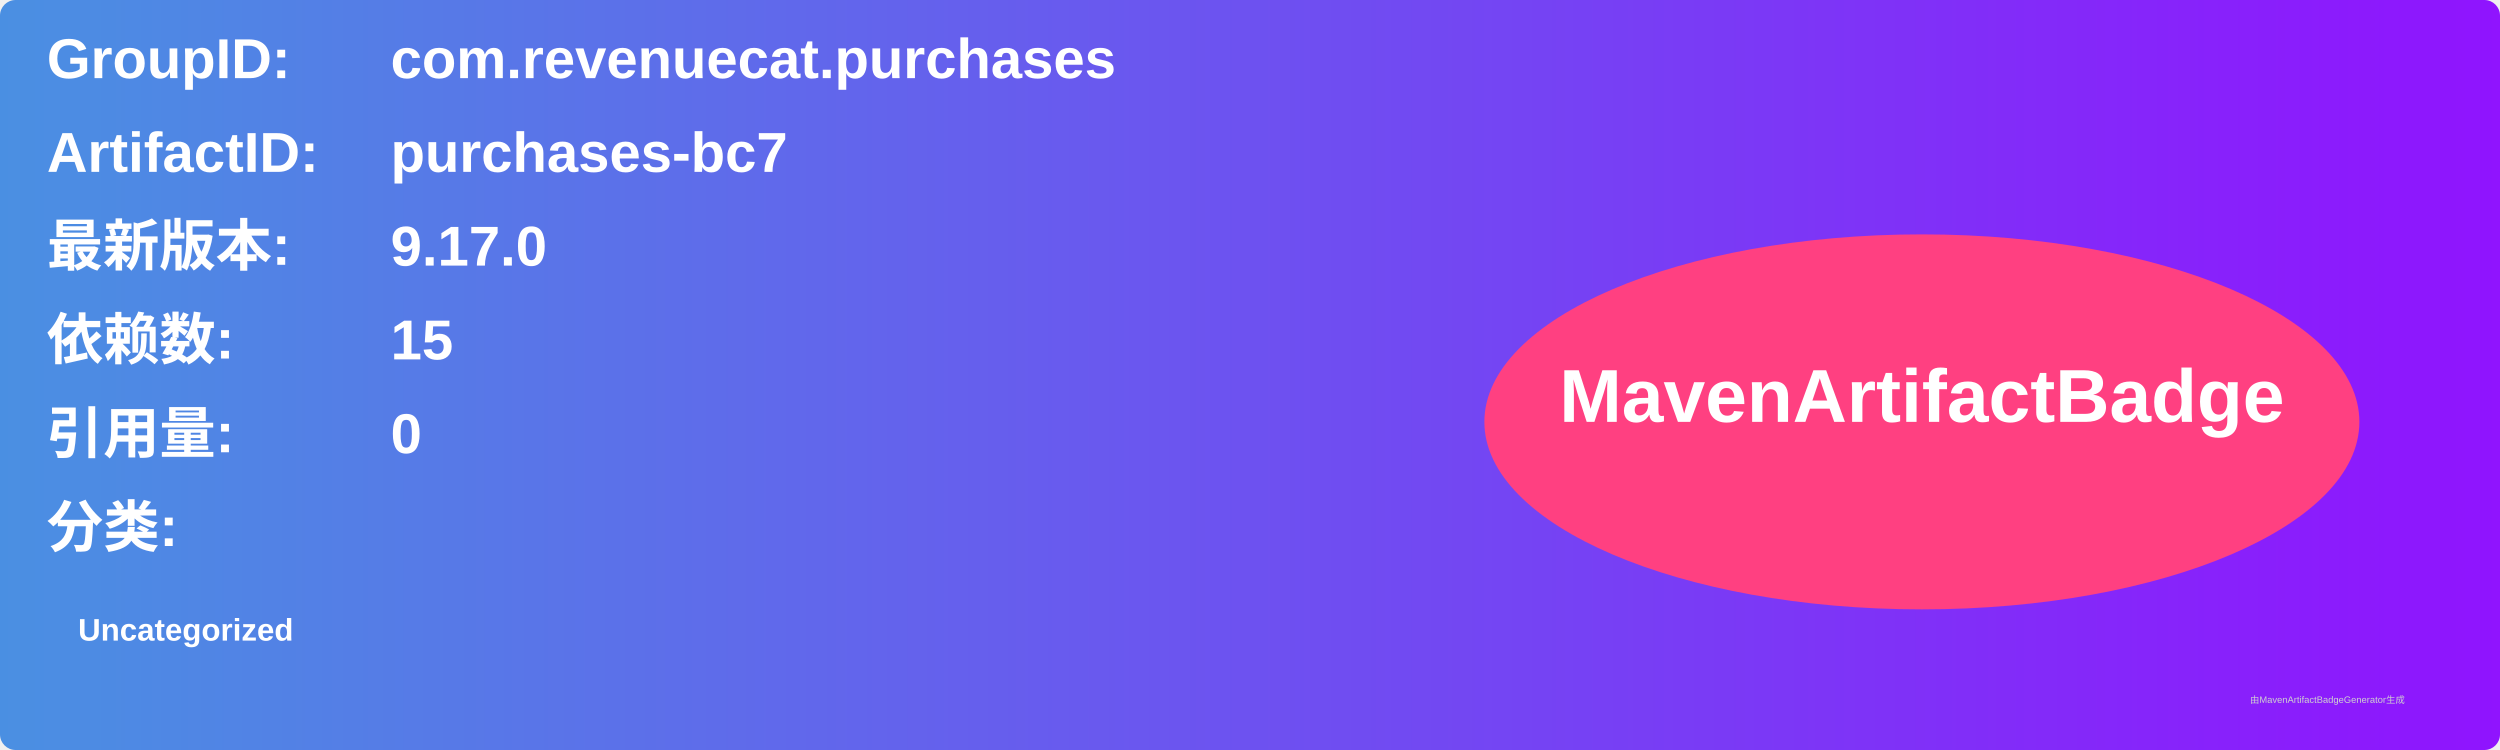
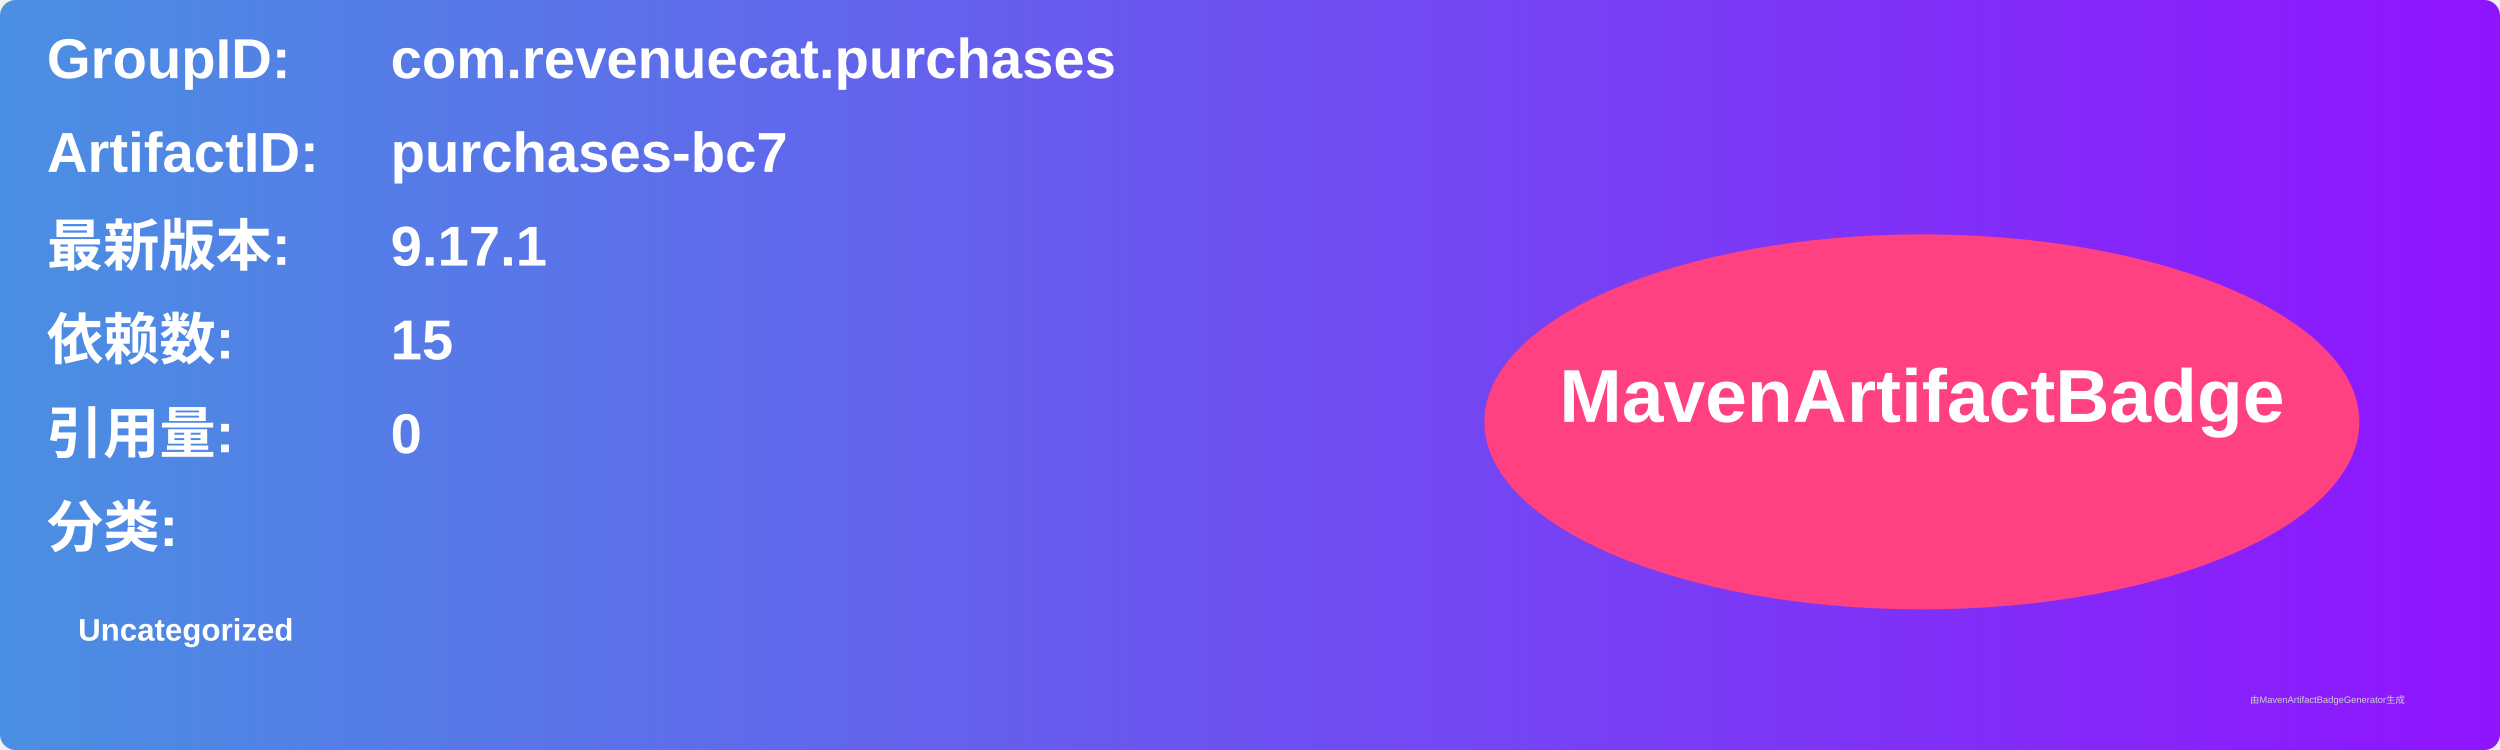
<svg xmlns="http://www.w3.org/2000/svg" width="800" height="240" viewBox="0 0 800 240">
  <linearGradient id="grad" x1="0%" y1="0%" x2="100%" y2="0%">
    <stop offset="0%" stop-color="#4a90e2" />
    <stop offset="100%" stop-color="#9013fe" />
  </linearGradient>
  <rect width="100%" height="100%" rx="5" ry="5" fill="url(#grad)" />
  <g transform="translate(15, 15)">
    <text x="0" y="10" font-family="Arial" font-size="18" fill="white" font-weight="bold" width="260">GroupID:</text>
    <text x="110" y="10" font-family="Arial" font-size="18" fill="white" font-weight="bold" width="460">com.revenuecat.purchases</text>
    <text x="0" y="40" font-family="Arial" font-size="18" fill="white" font-weight="bold" width="260">ArtifactID:</text>
    <text x="110" y="40" font-family="Arial" font-size="18" fill="white" font-weight="bold" width="460">purchases-bc7</text>
    <text x="0" y="70" font-family="Arial" font-size="18" fill="white" font-weight="bold">最新版本:</text>
    <text x="110" y="70" font-family="Arial" font-size="18" fill="white" font-weight="bold">
-       <tspan font-weight="bold">9.17.0</tspan>
+       <tspan font-weight="bold">9.17.1</tspan>
    </text>
    <text x="0" y="100" font-family="Arial" font-size="18" fill="white" font-weight="bold">依赖数: </text>
    <text x="110" y="100" font-family="Arial" font-size="18" fill="white">
      <tspan font-weight="bold">15</tspan>
    </text>
    <text x="0" y="130" font-family="Arial" font-size="18" fill="white" font-weight="bold">引用量: </text>
    <text x="110" y="130" font-family="Arial" font-size="18" fill="white">
      <tspan font-weight="bold">0</tspan>
    </text>
    <text x="0" y="160" font-family="Arial" font-size="18" fill="white" font-weight="bold">分类:</text>
    <text x="10" y="190" font-family="Arial" font-size="10" fill="white">
      <tspan font-weight="bold">Uncategorized</tspan>
    </text>
    <ellipse cx="600" cy="120" rx="140" ry="60" fill="#ff4081" />
    <text x="600" y="120" text-anchor="middle" font-family="Arial" font-size="24" fill="white" font-weight="bold">MavenArtifactBadge</text>
  </g>
  <text x="720" y="225" font-family="Arial" font-size="3" fill="#d0d0d0">由MavenArtifactBadgeGenerator生成</text>
</svg>
